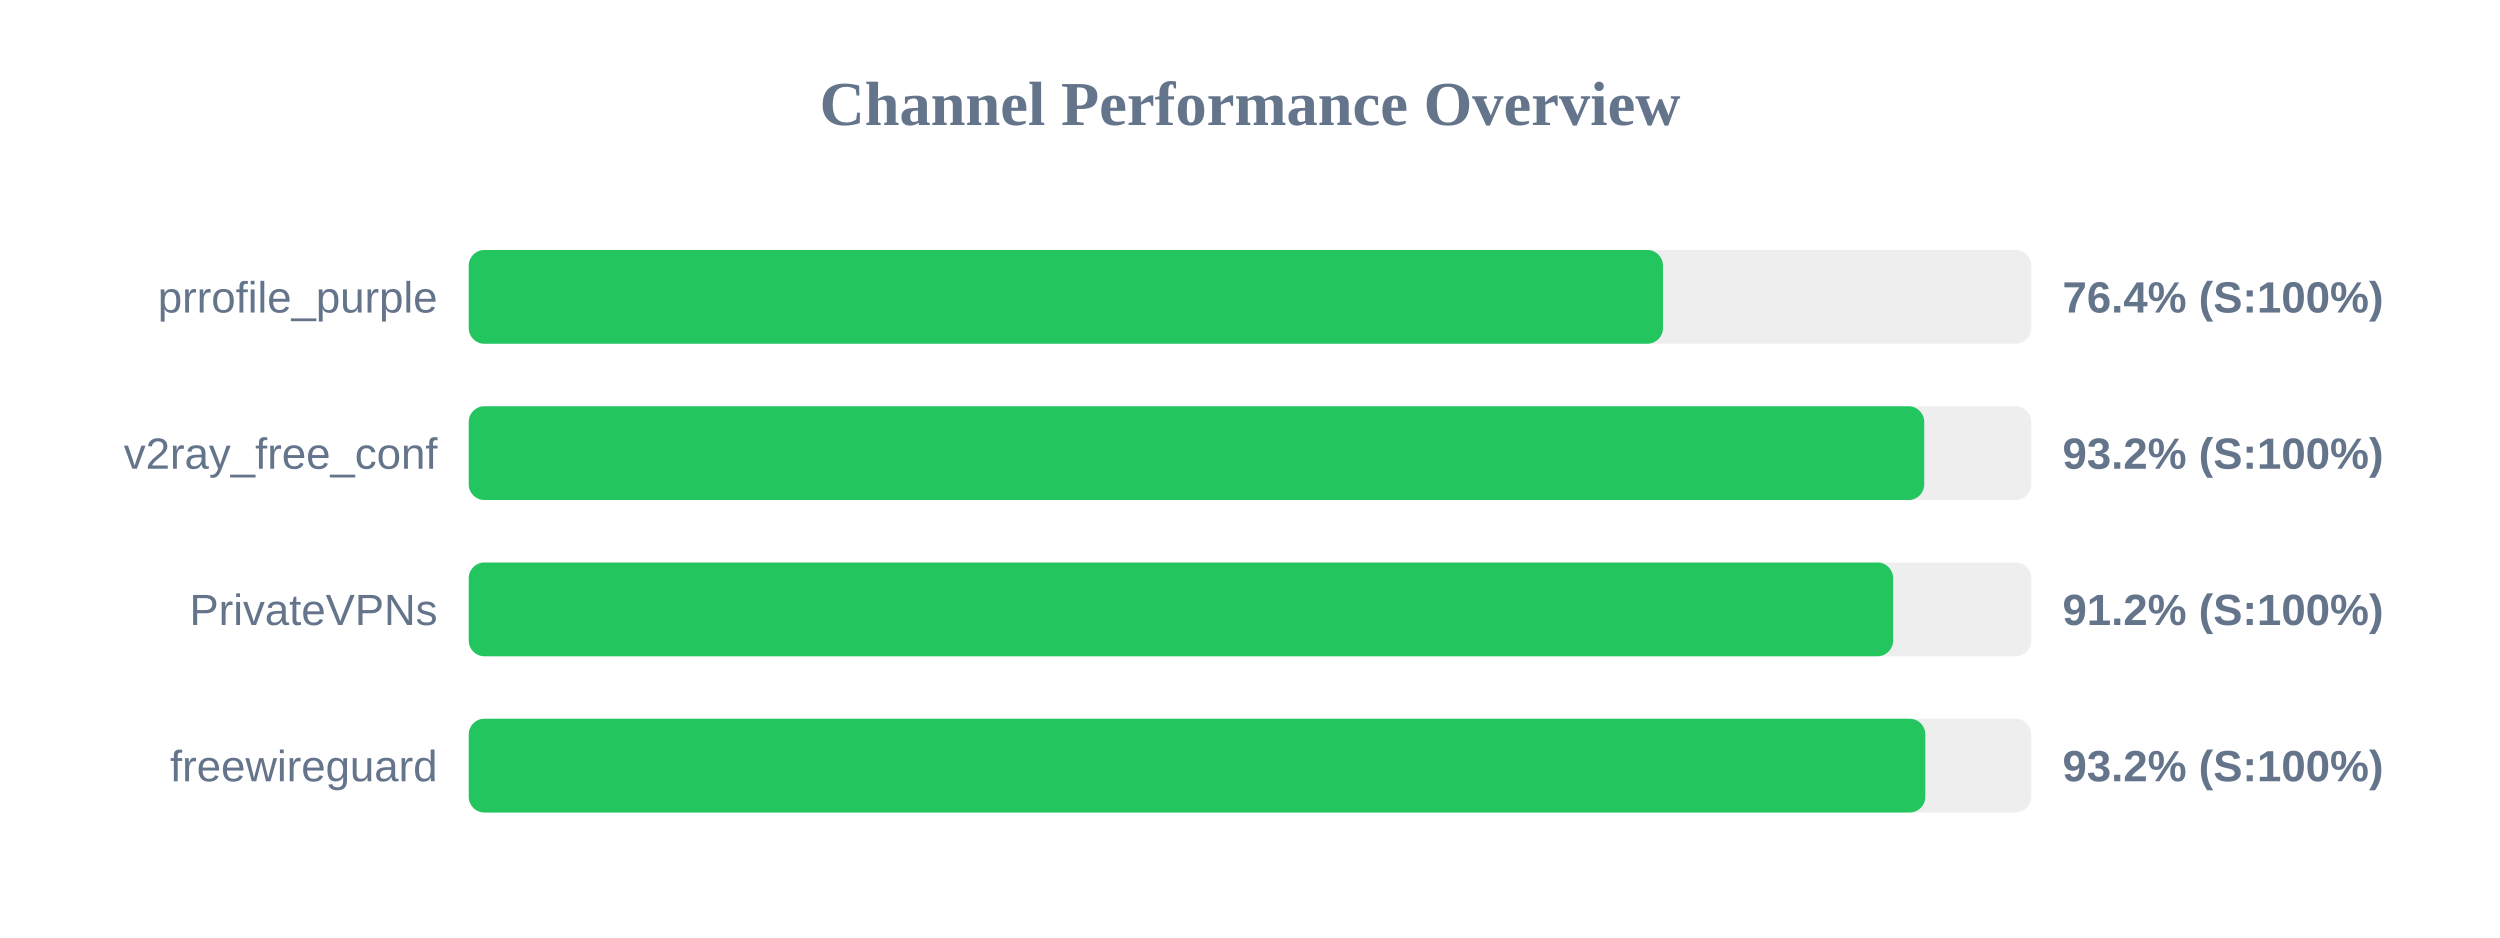
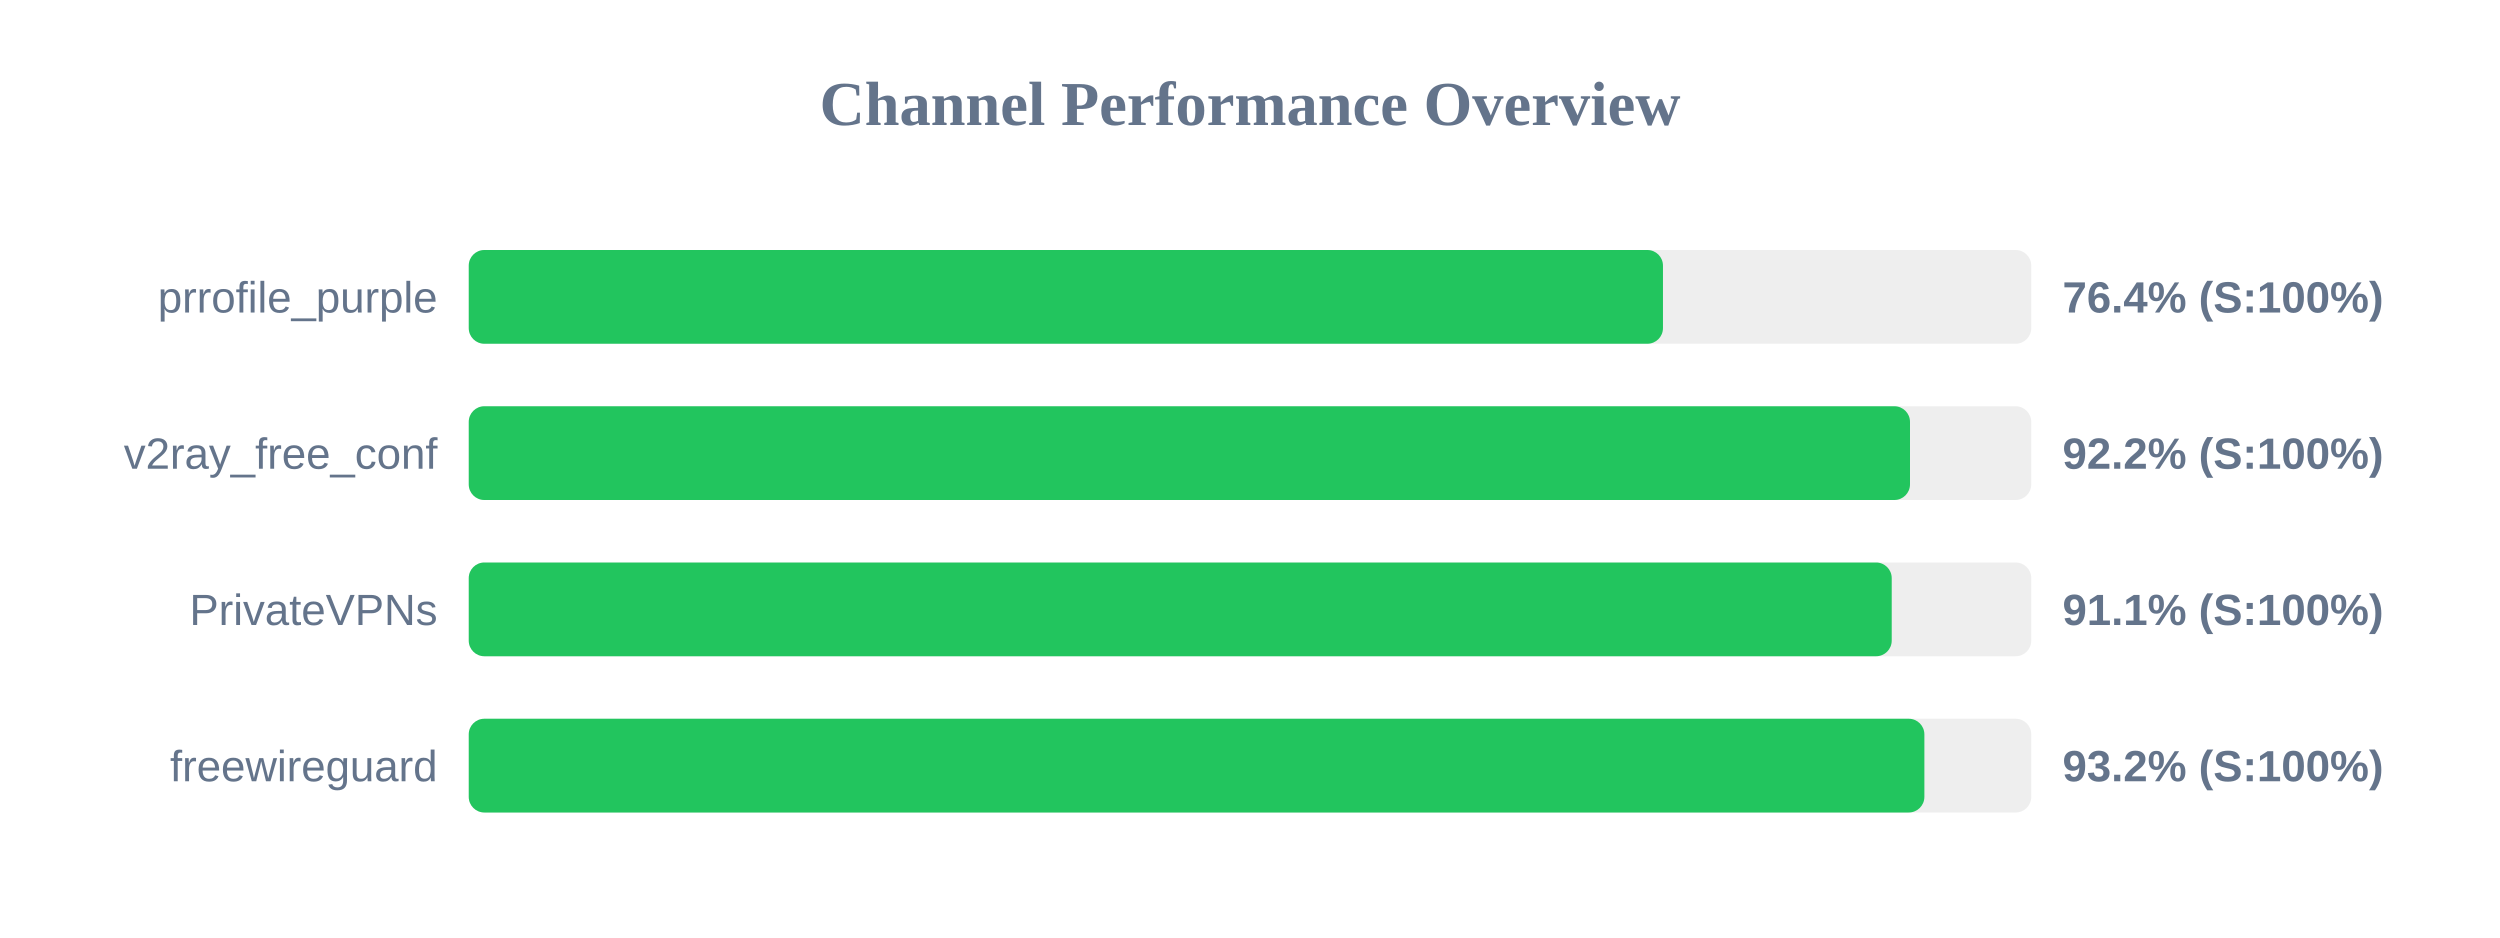
<svg xmlns="http://www.w3.org/2000/svg" width="800" height="300" version="1.1">
  <style>
        .row { font: 14px Arial; fill: #64748b; }
        .score { font: bold 14px Arial; fill: #64748b; }
    </style>
  <text x="400" y="40" text-anchor="middle" font-size="20px" font-weight="bold" fill="#64748b">Channel Performance Overview</text>
  <rect x="150" y="80" width="500" height="30" fill="#eee" rx="5" />
  <rect x="150" y="80" width="382.15" height="30" fill="#22c55e" rx="5" />
  <text x="140" y="100" text-anchor="end" class="row">prrofile_purple</text>
  <text x="660" y="100" text-anchor="start" class="score">76.4% (S:100%)</text>
  <rect x="150" y="130" width="500" height="30" fill="#eee" rx="5" />
-   <rect x="150" y="130" width="465.75" height="30" fill="#22c55e" rx="5" />
+   <rect x="150" y="130" width="461.2" height="30" fill="#22c55e" rx="5" />
  <text x="140" y="150" text-anchor="end" class="row">v2ray_free_conf</text>
-   <text x="660" y="150" text-anchor="start" class="score">93.2% (S:100%)</text>
+   <text x="660" y="150" text-anchor="start" class="score">92.2% (S:100%)</text>
  <rect x="150" y="180" width="500" height="30" fill="#eee" rx="5" />
-   <rect x="150" y="180" width="455.8" height="30" fill="#22c55e" rx="5" />
+   <rect x="150" y="180" width="455.35" height="30" fill="#22c55e" rx="5" />
  <text x="140" y="200" text-anchor="end" class="row">PrivateVPNs</text>
-   <text x="660" y="200" text-anchor="start" class="score">91.2% (S:100%)</text>
+   <text x="660" y="200" text-anchor="start" class="score">91.1% (S:100%)</text>
  <rect x="150" y="230" width="500" height="30" fill="#eee" rx="5" />
-   <rect x="150" y="230" width="466.1" height="30" fill="#22c55e" rx="5" />
+   <rect x="150" y="230" width="465.8" height="30" fill="#22c55e" rx="5" />
  <text x="140" y="250" text-anchor="end" class="row">freewireguard</text>
  <text x="660" y="250" text-anchor="start" class="score">93.2% (S:100%)</text>
</svg>
